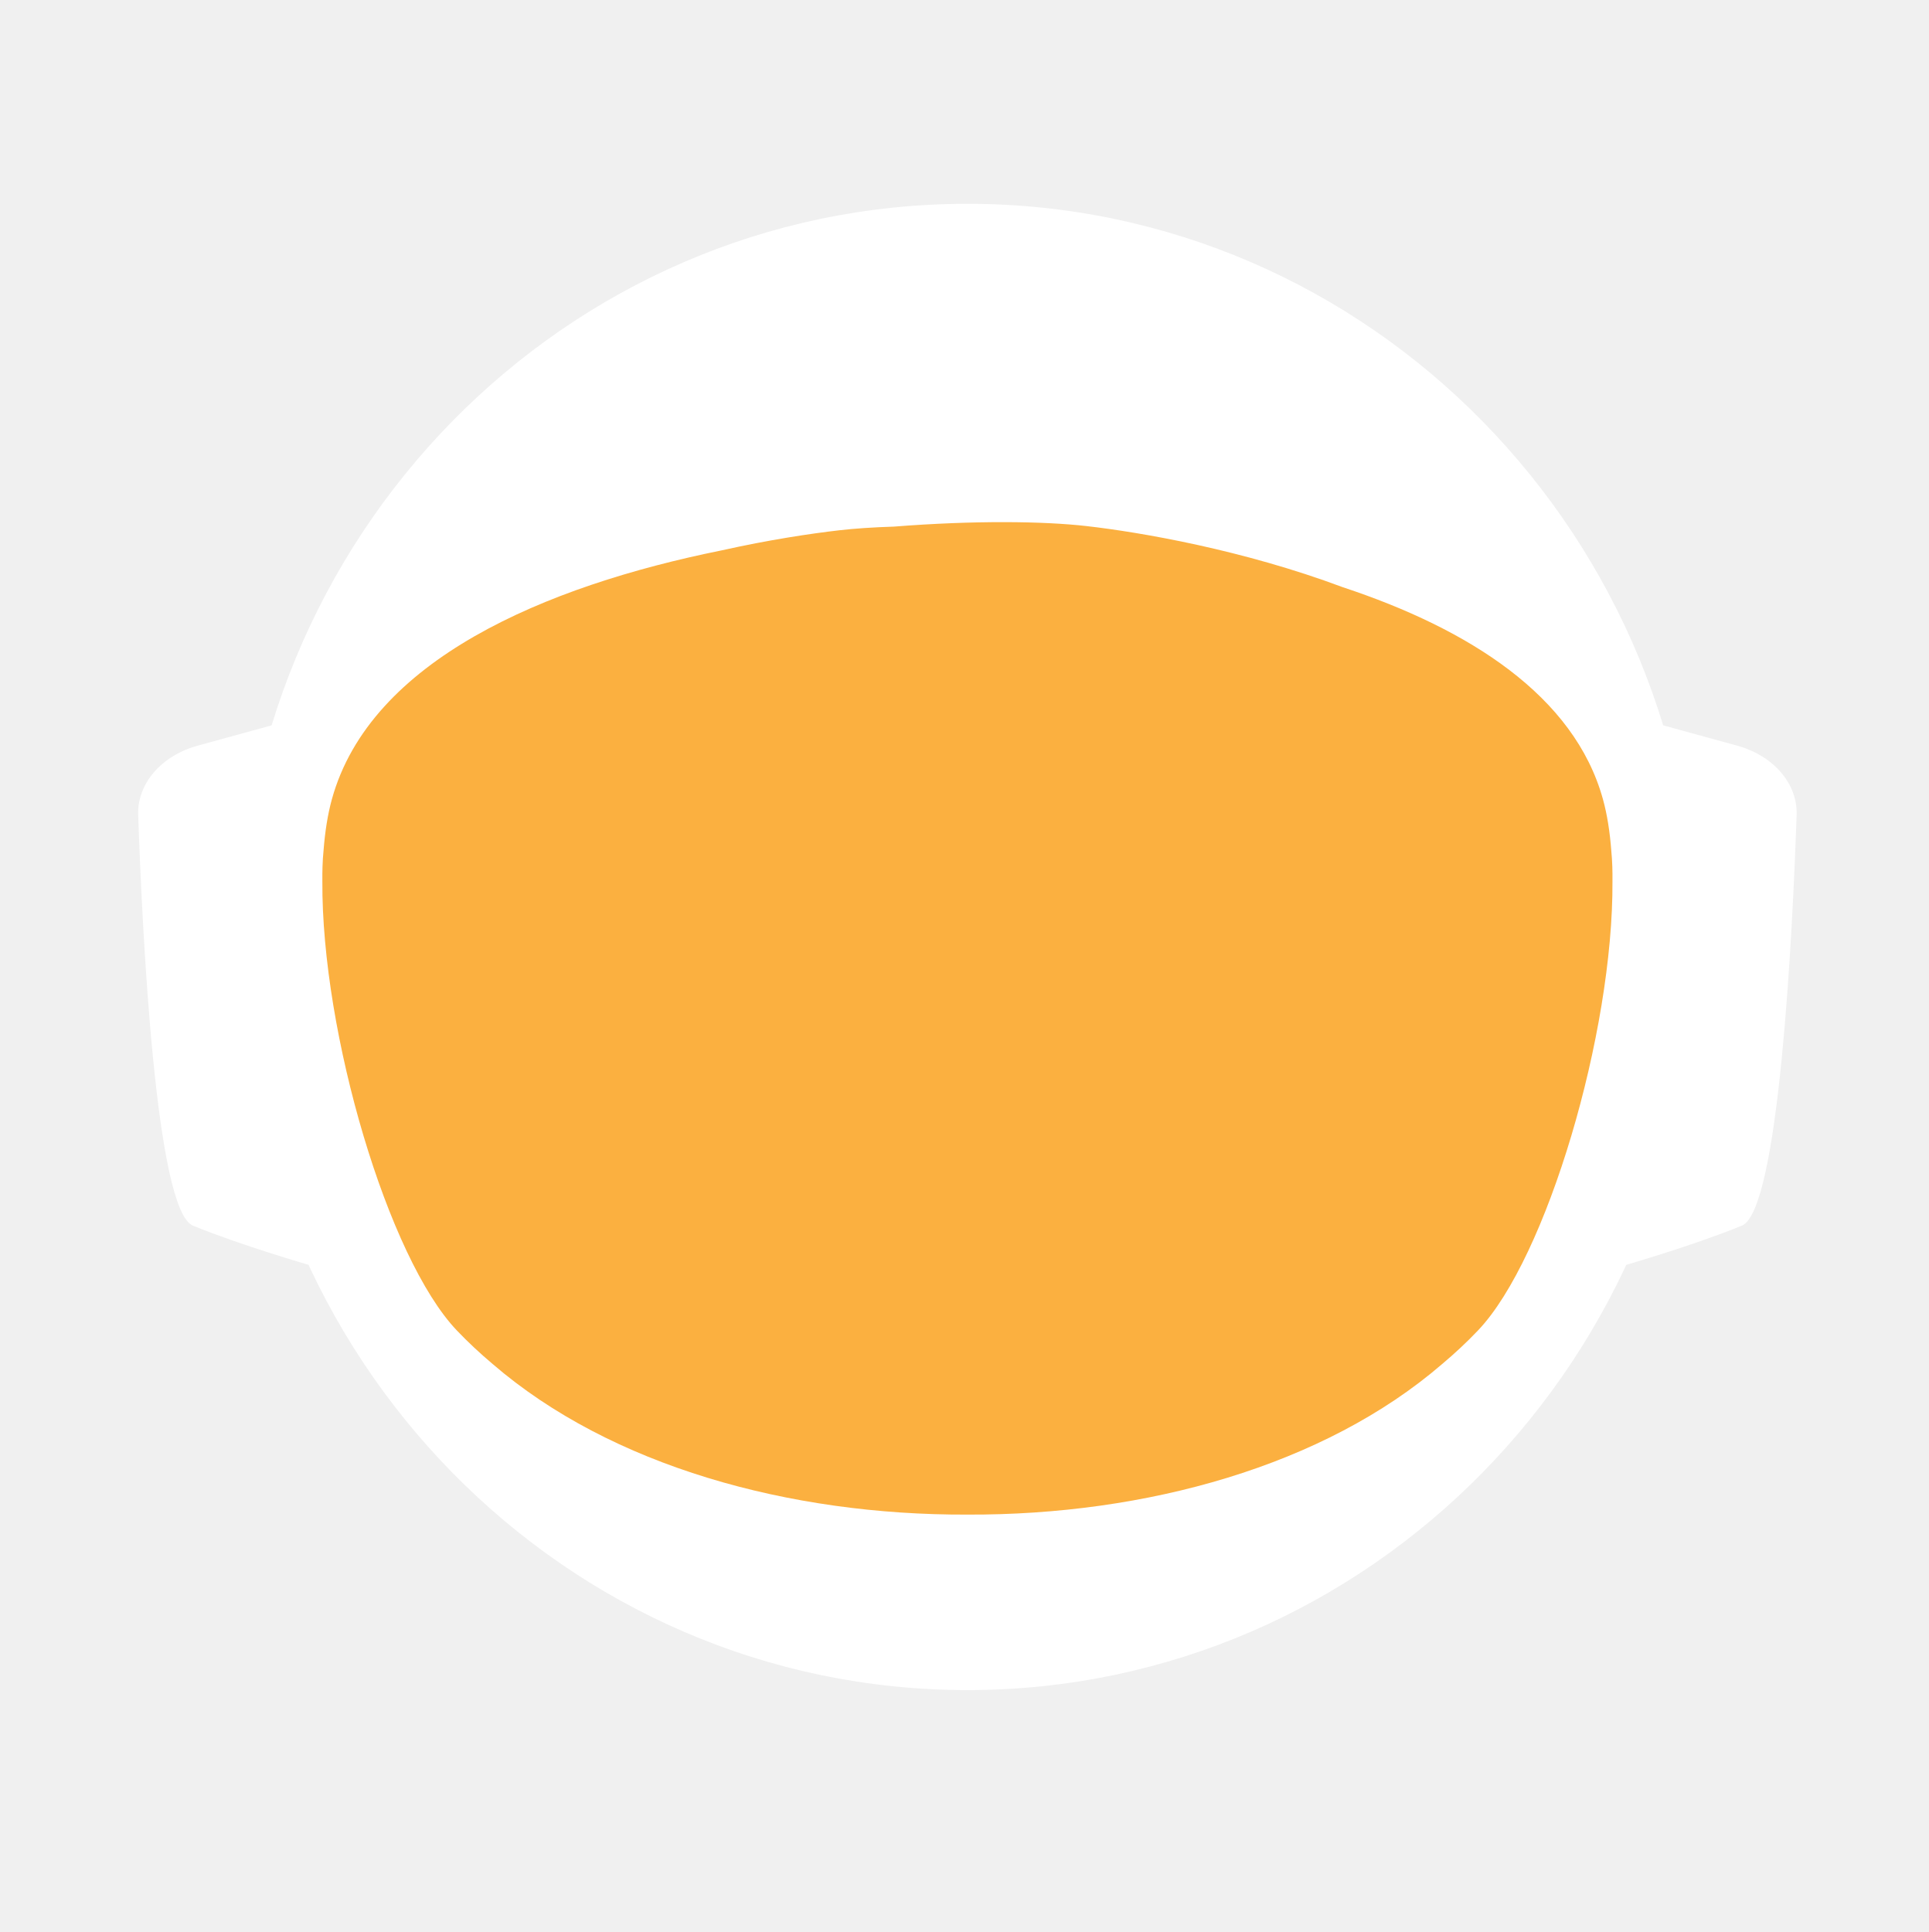
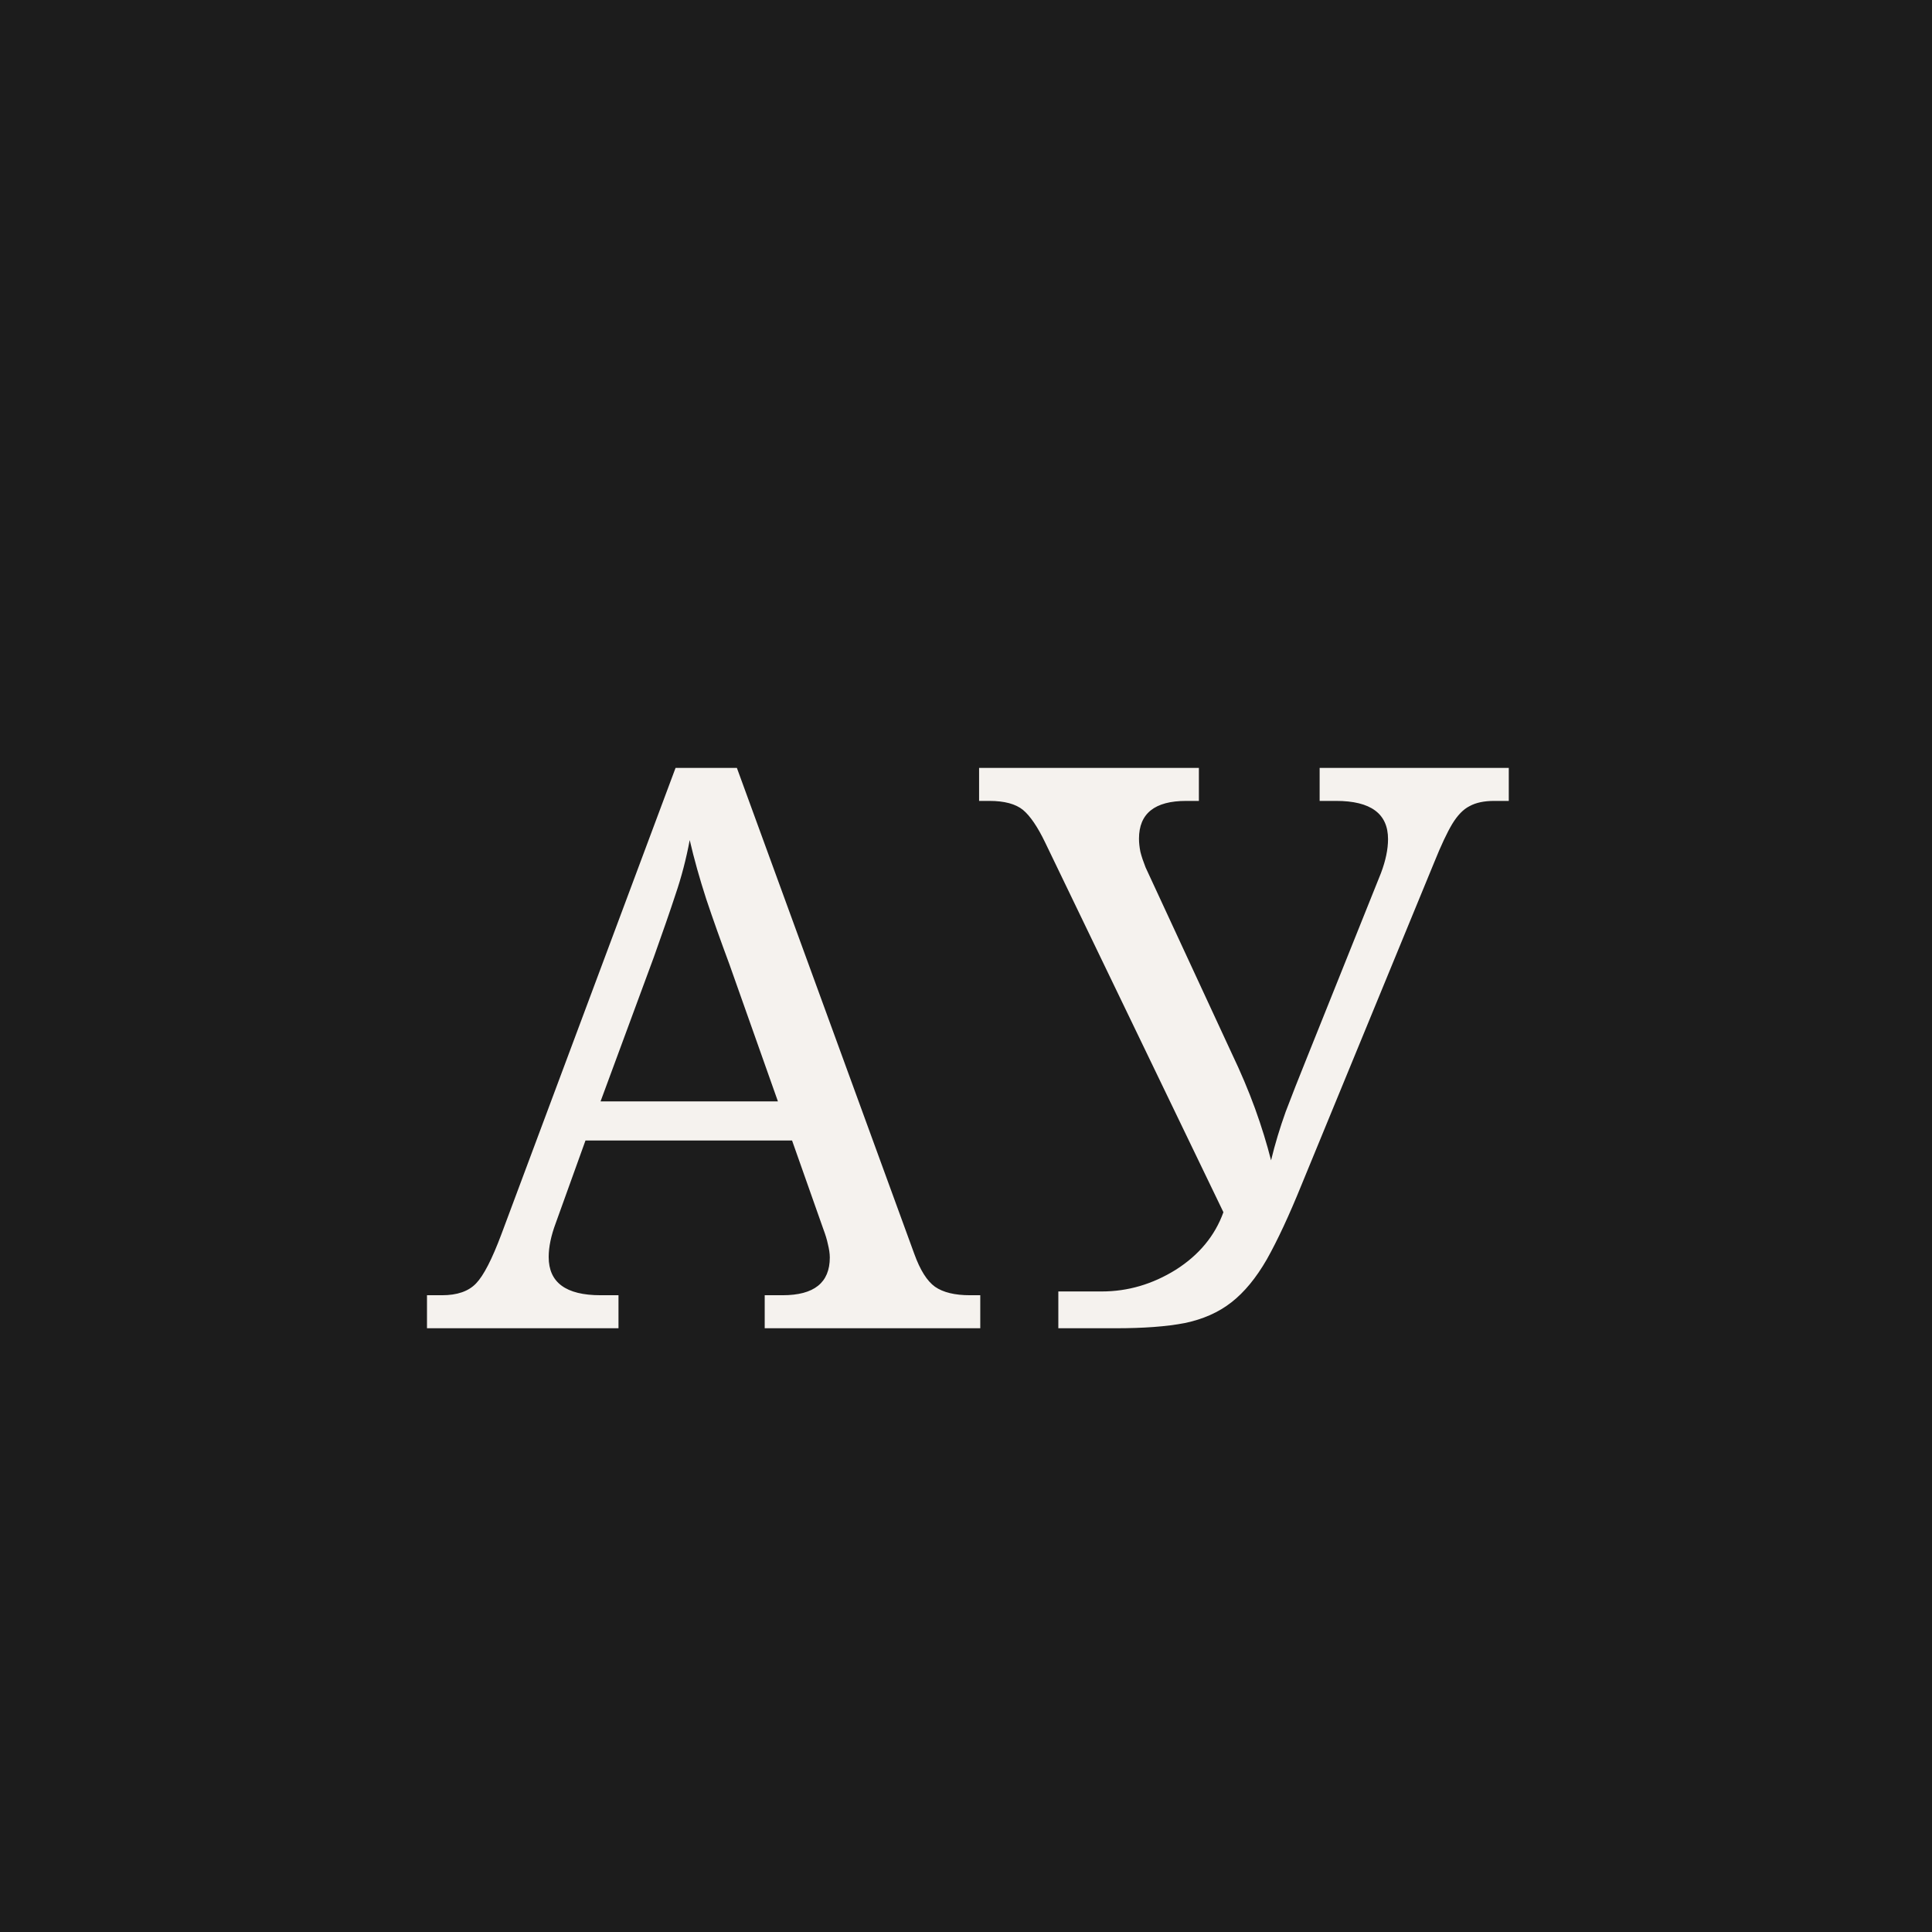
- <svg xmlns="http://www.w3.org/2000/svg" id="_Слой_2" data-name="Слой 2" viewBox="0 0 960.01 961.55">
-   <defs>
-     <style>
-             .cls-1, .cls-2 {
-             fill: #fff;
-             stroke-width: 0px;
-             }
- 
-             .cls-2 {
-             stroke-linecap: round;
-             stroke-width: 0px;
-             
-             }
- 
-             .cls-2, .cls-3 {
-             stroke: #fff;
-             stroke-width: 10px;
-             stroke-miterlimit: 10;
-             }
- 
-             .cls-4 {
-             fill: transparent;
-             stroke: #fff;
-             stroke-width: 0px;
-             }
- 
-             .cls-3 {
-             fill: #FBB040;
- 
-             stroke-width: 0px;
-             }
-         </style>
-     <linearGradient id="animated_gradient" x1="0%" y1="0%" x2="100%" y2="100%" gradientUnits="userSpaceOnUse">
-       <stop offset="100%" stop-color="#427fc1">
-         <animate attributeName="stop-color" values="#427fc1;#00bcd4;#8bc34a;#ffc107;#3f51b5;#9e9e9e;#427fc1" dur="10s" repeatCount="indefinite" />
-       </stop>
-     </linearGradient>
-   </defs>
-   <g id="_Слой_6" data-name="Слой 6">
-     <g>
-       <path class="cls-4" d="M960.01,480c0,9.16-.26,18.26-.77,27.29-.01.12-.02.25-.02.38-.04.67-.08,1.35-.13,2.03-.05.94-.11,1.88-.18,2.82-.05.88-.12,1.76-.18,2.64-.19,2.82-.42,5.62-.68,8.42-.29,3.3-.62,6.59-.99,9.87-.11,1.07-.23,2.14-.37,3.2-.34,2.96-.71,5.92-1.12,8.86-.39,2.88-.8,5.75-1.26,8.61-.12.78-.24,1.56-.37,2.34-.21,1.35-.44,2.69-.66,4.04-.45,2.69-.92,5.37-1.43,8.04-.44,2.38-.9,4.75-1.39,7.11-.01.08-.03.15-.04.23-.16.8-.33,1.6-.49,2.4-.17.8-.34,1.6-.51,2.39-.01.05-.02.1-.03.15-.63,2.94-1.27,5.87-1.96,8.79-.73,3.15-1.51,6.28-2.31,9.4-.28,1.12-.57,2.23-.86,3.34-.19.75-.39,1.51-.6,2.26-.2.75-.41,1.49-.61,2.24-.18.65-.36,1.31-.54,1.97-.18.65-.36,1.3-.55,1.96-.02.09-.05.18-.07.26-.44,1.58-.9,3.15-1.37,4.72,0,.01,0,.02,0,.03l-.66,2.22c-.22.74-.44,1.48-.67,2.22-.5,1.66-1.01,3.31-1.54,4.96-.24.75-.48,1.49-.72,2.24-.18.55-.35,1.09-.53,1.64-.48,1.46-.96,2.93-1.45,4.39-.49,1.46-.99,2.92-1.5,4.38-.51,1.45-1.02,2.91-1.54,4.35-.52,1.45-1.05,2.89-1.58,4.33-.53,1.45-1.07,2.88-1.61,4.31h-.01c-1.09,2.88-2.21,5.74-3.36,8.58-.58,1.42-1.16,2.83-1.74,4.24-.12.3-.25.58-.37.88-.36.87-.73,1.73-1.09,2.6-.11.25-.21.51-.32.76-.35.83-.71,1.65-1.07,2.47-.25.59-.5,1.17-.75,1.76-.61,1.4-1.23,2.79-1.86,4.18-.26.58-.53,1.17-.79,1.76-.49,1.11-1,2.22-1.52,3.32-.5,1.08-1.01,2.16-1.52,3.24-.05.1-.1.2-.14.3-1.27,2.7-2.57,5.38-3.89,8.04-.04.07-.07.14-.1.21-.12.24-.24.48-.36.72-.93,1.87-1.87,3.73-2.83,5.58-.26.51-.52,1.01-.78,1.52-.07.13-.14.26-.2.39-1.29,2.48-2.61,4.95-3.94,7.4-.05.09-.1.18-.14.27-.23.41-.46.83-.68,1.24-1.13,2.06-2.27,4.1-3.42,6.14-.12.22-.24.44-.37.65-.48.84-.96,1.68-1.45,2.51-.26.45-.52.9-.78,1.35-.38.66-.76,1.31-1.15,1.97-.38.65-.77,1.3-1.16,1.96-.77,1.3-1.55,2.6-2.34,3.89-.39.65-.78,1.3-1.18,1.94-.39.65-.79,1.29-1.2,1.94-.38.62-.77,1.23-1.16,1.85-.37.59-.73,1.19-1.11,1.78-.85,1.35-1.71,2.7-2.58,4.04-.02.03-.04.06-.06.09-.47.73-.94,1.46-1.43,2.18-.33.51-.66,1.02-1,1.53-.82,1.25-1.65,2.49-2.49,3.73-.5.75-1,1.49-1.51,2.22-.36.53-.72,1.06-1.08,1.58-.35.52-.71,1.04-1.08,1.56-1.35,1.97-2.73,3.92-4.12,5.86-7.16,10.01-14.7,19.73-22.61,29.14-2.33,2.8-4.71,5.57-7.12,8.31h0c-5.02,5.73-10.18,11.33-15.47,16.8-4.22,4.38-8.53,8.67-12.91,12.89-1.08,1.04-2.17,2.07-3.26,3.09-.8.76-1.61,1.52-2.42,2.27-2.1,1.97-4.23,3.91-6.37,5.81-1.01.92-2.04,1.83-3.07,2.74-2.05,1.81-4.12,3.6-6.21,5.38-1.04.89-2.09,1.77-3.14,2.65-2.1,1.76-4.21,3.5-6.34,5.23-1.07.86-2.14,1.71-3.21,2.57-39.01,31-82.97,56.06-130.48,73.81-.05.02-.1.04-.15.06-8.64,3.22-17.4,6.21-26.27,8.94-8.04,2.48-16.17,4.75-24.38,6.8-37.5,9.41-76.74,14.4-117.15,14.4s-79.63-4.99-117.12-14.4c-4.75-1.19-9.48-2.45-14.17-3.78-12.3-3.49-24.39-7.45-36.26-11.87-.11-.04-.22-.09-.33-.13-65.29-24.37-123.84-62.55-172.11-110.99-.83-.83-1.66-1.67-2.47-2.51-1.97-1.99-3.9-3.99-5.81-6.01-6.78-7.14-13.34-14.5-19.66-22.05-22.96-27.36-42.91-57.32-59.37-89.36-.1-.17-.19-.34-.27-.52-.69-1.36-1.38-2.72-2.06-4.08-2.3-4.6-4.53-9.25-6.69-13.94-2.15-4.69-4.24-9.42-6.25-14.19-1.31-3.12-2.59-6.26-3.84-9.41-.62-1.56-1.23-3.13-1.84-4.71-.12-.28-.23-.57-.33-.86-.55-1.43-1.09-2.87-1.62-4.31-.6-1.61-1.19-3.23-1.77-4.85-.03-.06-.05-.12-.07-.19-.56-1.58-1.12-3.17-1.67-4.75-.57-1.64-1.13-3.28-1.68-4.92h0c-1.1-3.31-2.16-6.62-3.2-9.95-2.04-6.61-3.95-13.29-5.72-20.02-.01-.04-.03-.09-.03-.13-2.64-10.06-4.96-20.24-6.95-30.55l-.06-.33c-.33-1.73-.66-3.47-.97-5.21-.32-1.75-.62-3.49-.92-5.24-.29-1.75-.58-3.5-.86-5.26-.27-1.75-.54-3.51-.8-5.27-.03-.18-.06-.35-.08-.53-.23-1.59-.45-3.18-.67-4.77-.19-1.42-.37-2.84-.55-4.27-.05-.35-.09-.69-.13-1.04-.66-5.32-1.23-10.67-1.72-16.05-.16-1.79-.31-3.58-.45-5.38-.07-.76-.12-1.52-.17-2.28-.18-2.44-.34-4.89-.49-7.34-.03-.51-.07-1.01-.09-1.51-.09-1.7-.17-3.41-.25-5.12-.24-5.44-.4-10.9-.46-16.39-.02-1.83-.03-3.66-.03-5.49,0-6.21.12-12.4.35-18.55.08-2.02.17-4.03.27-6.04,0-.07,0-.14.01-.21.1-2.01.22-4.02.34-6.02.26-4.08.57-8.14.93-12.19.9-10.09,2.1-20.08,3.61-29.98,3.95-25.85,9.96-51.03,17.85-75.35,1.83-5.61,3.75-11.17,5.76-16.68,1.35-3.68,2.74-7.33,4.17-10.96.71-1.82,1.44-3.63,2.18-5.44,2.95-7.22,6.08-14.35,9.36-21.39,4.11-8.8,8.48-17.46,13.1-25.96,1.88-3.46,3.79-6.89,5.76-10.29.84-1.47,1.7-2.93,2.56-4.39.11-.2.23-.41.35-.61.93-1.56,1.86-3.11,2.79-4.65.06-.11.12-.21.19-.31.83-1.36,1.66-2.71,2.5-4.06.29-.49.59-.97.91-1.45,2.91-4.66,5.91-9.26,8.98-13.81,0,0,.01-.02.02-.03,3.23-4.78,6.55-9.49,9.94-14.15,1.13-1.55,2.28-3.1,3.43-4.64,1.15-1.54,2.31-3.07,3.48-4.6C186.58,73.83,324.67.05,480,.05c128.41,0,245.04,50.41,331.18,132.53,4.17,3.98,8.26,8.02,12.29,12.15,1.34,1.37,2.67,2.75,4,4.14.06.05.1.1.14.14,1.27,1.34,2.54,2.69,3.8,4.05,1.31,1.4,2.61,2.82,3.9,4.24,1.29,1.41,2.57,2.83,3.83,4.26.17.18.33.36.49.55,1.01,1.14,2.02,2.29,3.02,3.44.55.63,1.1,1.28,1.65,1.92,2.04,2.38,4.06,4.77,6.05,7.19.03.02.05.05.08.08.99,1.21,1.99,2.43,2.98,3.66.27.33.55.67.81,1.01,1.15,1.42,2.28,2.85,3.41,4.28.8,1.02,1.6,2.05,2.4,3.08.09.11.17.22.25.33.62.79,1.23,1.59,1.84,2.39.74.98,1.48,1.96,2.22,2.95.65.86,1.29,1.72,1.93,2.59.12.15.23.31.35.47.65.89,1.3,1.78,1.95,2.67,1.6,2.19,3.17,4.4,4.72,6.62.49.7.98,1.4,1.47,2.1.13.19.26.38.39.56.97,1.4,1.93,2.8,2.88,4.21,1.21,1.78,2.4,3.57,3.57,5.37.94,1.42,1.87,2.85,2.79,4.29,1.04,1.62,2.07,3.25,3.09,4.88,2.04,3.27,4.05,6.57,6.01,9.9.98,1.66,1.95,3.33,2.92,5.01.96,1.66,1.91,3.34,2.85,5.02t.01.02c.89,1.6,1.78,3.21,2.66,4.82.15.26.29.53.42.79.73,1.34,1.45,2.68,2.16,4.03.16.28.31.56.45.84.88,1.67,1.75,3.34,2.61,5.02.86,1.67,1.7,3.36,2.54,5.05.25.5.49,1,.74,1.5.62,1.24,1.22,2.48,1.82,3.73.82,1.7,1.63,3.41,2.44,5.13.05.09.09.19.13.28.39.86.79,1.71,1.18,2.57.4.85.79,1.71,1.18,2.58.29.64.57,1.28.85,1.92.5,1.11.99,2.21,1.48,3.32.01.03.03.06.04.09.78,1.78,1.55,3.56,2.31,5.35.76,1.8,1.51,3.61,2.25,5.41.73,1.81,1.46,3.61,2.18,5.43h0c.71,1.82,1.42,3.64,2.11,5.46.63,1.66,1.25,3.32,1.86,4.98.23.62.46,1.24.68,1.86.37,1.01.74,2.02,1.09,3.04.21.58.41,1.15.61,1.73.2.56.39,1.12.59,1.68.16.48.33.95.49,1.43.22.63.43,1.25.64,1.88.53,1.56,1.05,3.13,1.56,4.7.24.72.47,1.43.7,2.15l.06.18c.36,1.13.72,2.27,1.08,3.41.14.43.27.86.4,1.29.2.66.41,1.31.61,1.97.08.28.17.55.25.83.21.69.42,1.38.62,2.07.04.13.08.27.12.4.19.64.38,1.28.57,1.93.17.57.34,1.14.5,1.72l.54,1.89c.25.89.5,1.78.75,2.68.26.91.51,1.82.76,2.74.03.14.07.27.11.4.36,1.31.71,2.63,1.04,3.95.19.67.36,1.34.53,2.02.78,3.03,1.52,6.09,2.24,9.15.15.64.31,1.28.46,1.92.04.17.07.33.11.49.17.73.34,1.46.5,2.19.07.33.15.67.22,1,.58,2.53,1.12,5.08,1.64,7.63.26,1.26.52,2.52.76,3.79.16.82.32,1.65.48,2.47.02.07.03.15.04.22.13.65.25,1.31.38,1.97.11.62.23,1.24.34,1.86.22,1.14.42,2.29.62,3.43.18.99.35,1.97.51,2.96.18,1.07.36,2.13.52,3.2.15.83.28,1.67.4,2.5.08.48.16.97.23,1.46.02.13.04.25.05.37.15.97.3,1.95.44,2.93.15.98.29,1.96.42,2.94.13.94.25,1.89.38,2.83.24,1.8.48,3.61.7,5.42.15,1.25.31,2.5.45,3.76.08.7.16,1.41.24,2.11.03.33.07.66.1,1,.15,1.27.28,2.54.4,3.81.05.53.1,1.06.15,1.59.09.9.18,1.81.26,2.72.02.19.03.39.05.59.16,1.72.3,3.45.43,5.17.02.22.04.44.05.66,0,.11.02.21.02.31.11,1.48.22,2.96.32,4.45,0,.13.02.27.03.4.01.22.03.45.04.67.1,1.55.2,3.1.28,4.65,0,.1.01.2.02.3.05.81.08,1.63.12,2.44.04.77.08,1.53.12,2.3.13,2.76.22,5.52.3,8.29.02.53.04,1.07.04,1.61.02.94.04,1.87.06,2.81.02.93.04,1.87.05,2.81v.25c0,1.03.03,2.05.03,3.08.02,1.03.02,2.06.02,3.09Z" />
-       <g>
-         <path id="_ухо" data-name="ухо" class="cls-4" d="M194.68,355.85l-39.26,10.79c-15.37,4.22-25.55,16.06-25.09,29.21,1.71,49.79,7.38,166.77,23.08,173.21,19.97,8.19,48.94,16.58,48.94,16.58l-7.66-229.78Z" />
-         <path id="_ухо-2" data-name="ухо" class="cls-4" d="M765.33,355.85l39.26,10.79c15.37,4.22,25.55,16.06,25.09,29.21-1.71,49.79-7.38,166.77-23.08,173.21-19.97,8.19-48.94,16.58-48.94,16.58l7.66-229.78Z" />
-       </g>
-       <path class="cls-4" d="M838.95,789.8c-2.27,2.8-4.59,5.57-6.94,8.31h0c-3.49,4.08-7.04,8.09-10.67,12.04-1.93,2.12-3.89,4.23-5.87,6.31-46.79,49.23-103.8,88.2-167.52,113.3l-.15.06c-.73.29-1.47.57-2.2.86-.06.02-.13.04-.2.07-14.7,5.69-29.76,10.64-45.13,14.81-38.38,10.44-78.69,15.99-120.27,15.99s-81.9-5.55-120.28-15.99c-15.32-4.16-30.32-9.1-44.97-14.76-.13-.05-.24-.1-.36-.14-.65-.24-1.3-.49-1.94-.75-.01-.01-.03-.01-.04-.01-.1-.04-.19-.08-.29-.12-61.77-24.33-117.26-61.69-163.22-108.81-.19-.19-.39-.39-.58-.59-2.32-2.38-4.6-4.79-6.87-7.22-.4-.43-.81-.87-1.21-1.3-6.61-7.14-13.01-14.5-19.18-22.05,0-.3.01-.61.03-.92,2.72-51.31,98.65-95.57,148.26-115.08h.01c17.38-6.85,29.08-10.65,29.08-10.65h363.13s11.7,3.8,29.08,10.65h.01c49.61,19.51,145.54,63.77,148.26,115.08.02.31.03.61.03.91Z" />
-       <ellipse id="_голова" data-name="голова" class="cls-4" cx="480.01" cy="451.53" rx="303.07" ry="309.17" />
-       <ellipse id="_контур_голова" data-name="контур голова" class="cls-4" cx="480.01" cy="451.53" rx="303.07" ry="309.17" />
-       <path class="cls-4" d="M960,478.46v1.54c0,1.73-.01,3.45-.03,5.18-.02,2.42-.07,4.84-.14,7.25-.01.94-.04,1.87-.07,2.81-.01.44-.03.88-.05,1.32-.03,1.23-.08,2.45-.14,3.67-.01.4-.02.8-.05,1.19-.05,1.28-.11,2.55-.18,3.83-.03.68-.07,1.36-.1,2.04-.01.12-.02.25-.02.38-.04.67-.08,1.35-.13,2.03-.05.94-.11,1.88-.18,2.82-.05.88-.12,1.76-.18,2.64-.03.47-.07.94-.11,1.41-.09,1.24-.19,2.48-.29,3.72-.05.63-.1,1.26-.16,1.89-.04.47-.08.94-.12,1.4-.04.47-.09.94-.14,1.4-.05.6-.1,1.2-.17,1.8-.11,1.18-.22,2.35-.35,3.52-.05.5-.1.99-.16,1.49-.06.55-.11,1.11-.17,1.66-.07.56-.13,1.11-.2,1.66-.05.51-.11,1.02-.17,1.54-.12,1.05-.25,2.09-.39,3.14-.11.95-.23,1.91-.35,2.86-.12.95-.25,1.91-.38,2.86s-.26,1.9-.4,2.85c-.14.95-.28,1.9-.42,2.85-.14.97-.29,1.94-.44,2.91-.12.78-.24,1.56-.37,2.34-.21,1.35-.44,2.69-.66,4.04-.45,2.68-.93,5.36-1.43,8.04-.25,1.33-.51,2.67-.77,4-.21,1.12-.44,2.23-.66,3.34-.16.8-.33,1.6-.49,2.4-.17.8-.34,1.6-.51,2.39-.29,1.38-.59,2.77-.9,4.15-.23,1.03-.47,2.07-.71,3.1-.12.56-.25,1.13-.38,1.69-.14.56-.27,1.13-.41,1.69-.29,1.23-.58,2.47-.89,3.69,0,.02-.01.05-.02.07-.05.24-.11.48-.17.71-.26,1.07-.53,2.14-.81,3.21-.03.12-.06.25-.1.37-.24,1.01-.5,2-.77,3-.19.75-.39,1.51-.6,2.26-.2.75-.41,1.49-.61,2.24-.18.65-.36,1.31-.54,1.97-.18.65-.36,1.3-.55,1.96-.15.57-.32,1.15-.49,1.72-.31,1.1-.63,2.2-.96,3.3l-.66,2.22c-.22.74-.44,1.48-.67,2.22-.38,1.27-.77,2.54-1.18,3.8-.52,1.68-1.06,3.36-1.61,5.04-.48,1.46-.96,2.93-1.45,4.39-.49,1.46-.99,2.91-1.5,4.37h0c-.51,1.46-1.02,2.92-1.54,4.36-.52,1.45-1.05,2.89-1.58,4.33-.53,1.45-1.07,2.88-1.61,4.31h-.01c-1.1,2.88-2.22,5.73-3.36,8.57h0c-.58,1.43-1.16,2.84-1.74,4.25-.59,1.42-1.18,2.83-1.78,4.23-.6,1.41-1.21,2.82-1.82,4.22h0c-.61,1.41-1.23,2.8-1.86,4.19-.26.58-.53,1.17-.79,1.76-.27.59-.54,1.18-.81,1.76-.23.52-.47,1.04-.71,1.56-.5,1.08-1.01,2.16-1.52,3.24-.19.41-.39.82-.59,1.23-.49,1.04-.99,2.07-1.49,3.1-.53,1.11-1.07,2.21-1.61,3.31-.11.24-.22.47-.35.7-.03.07-.06.14-.1.21-.62,1.26-1.25,2.51-1.89,3.76-.69,1.36-1.38,2.71-2.08,4.06-1.41,2.7-2.84,5.39-4.29,8.06-.73,1.33-1.46,2.66-2.2,3.99-1.47,2.65-2.98,5.29-4.5,7.91-.38.66-.76,1.31-1.15,1.97-.38.65-.77,1.3-1.16,1.96-.77,1.3-1.55,2.6-2.34,3.89-.39.65-.78,1.3-1.18,1.94-.39.65-.79,1.29-1.2,1.94-.6.97-1.21,1.94-1.82,2.9-.15.25-.29.49-.45.73-.15.25-.31.49-.47.73-.33.51-.65,1.02-.98,1.53-.32.52-.65,1.02-.98,1.53-.05.08-.1.17-.15.25-.02.03-.04.06-.06.09-.07.11-.15.22-.23.33-.4.62-.8,1.23-1.2,1.85-.33.51-.66,1.02-1,1.53-.82,1.25-1.65,2.49-2.49,3.73-.5.75-1,1.49-1.51,2.22-.36.53-.72,1.06-1.08,1.58-.35.52-.71,1.04-1.08,1.56-.67.99-1.36,1.97-2.05,2.95-.69.98-1.38,1.96-2.08,2.94-7.15,10.01-14.69,19.73-22.61,29.14-2.33,2.8-4.7,5.57-7.11,8.31h0c-5.02,5.72-10.17,11.32-15.45,16.79-1.98,2.05-3.97,4.07-5.98,6.08-2.29,2.29-4.61,4.56-6.95,6.79-1.08,1.04-2.17,2.07-3.26,3.09-.8.76-1.61,1.52-2.42,2.27-2.1,1.97-4.23,3.91-6.37,5.81-1.01.92-2.04,1.83-3.07,2.74-2.05,1.82-4.12,3.62-6.21,5.38-1.04.89-2.09,1.77-3.14,2.65-2.1,1.78-4.21,3.52-6.34,5.23-1.07.86-2.14,1.71-3.21,2.57-2.44,1.94-4.9,3.86-7.37,5.74-37.8,28.9-80.01,52.28-125.46,68.99-.06.02-.13.04-.2.07-7.86,2.88-15.82,5.57-23.87,8.05-7.99,2.46-16.07,4.72-24.23,6.76-37.54,9.43-76.83,14.44-117.3,14.44s-79.74-5.01-117.28-14.44c-4.7-1.17-9.37-2.42-14.01-3.74-11.63-3.3-23.07-7.02-34.32-11.16-63.91-23.48-121.44-60.18-169.28-106.79-1.72-1.67-3.42-3.35-5.11-5.05-.83-.84-1.66-1.68-2.48-2.52-1.96-1.98-3.88-3.99-5.8-6-6.77-7.14-13.33-14.5-19.66-22.05-4.28-5.1-8.45-10.3-12.51-15.59-1.36-1.76-2.7-3.53-4.03-5.31-.08-.1-.15-.2-.22-.3-.1-.14-.21-.28-.31-.42-.62-.83-1.25-1.65-1.86-2.48-.4-.55-.8-1.1-1.2-1.65-.14-.2-.29-.4-.43-.6-.04-.06-.09-.12-.13-.17-.12-.16-.24-.33-.35-.49-2.49-3.43-4.93-6.89-7.32-10.38,0,0,0-.01,0-.01-1.66-2.43-3.31-4.87-4.92-7.33-.43-.63-.84-1.26-1.23-1.89-5.28-8.07-10.3-16.3-15.07-24.69-.05-.09-.1-.19-.15-.28-.79-1.4-1.58-2.79-2.36-4.2-.11-.19-.21-.39-.31-.58-.16-.29-.32-.57-.47-.85-.12-.22-.24-.44-.36-.66-.23-.41-.45-.81-.67-1.21-.22-.4-.44-.8-.66-1.21-.47-.87-.93-1.74-1.4-2.62-.13-.25-.27-.51-.41-.76-.2-.38-.4-.76-.61-1.15-.78-1.47-1.55-2.95-2.31-4.43-.02-.04-.05-.08-.06-.13-.1-.17-.19-.34-.27-.52-.69-1.36-1.38-2.72-2.06-4.08-1.15-2.3-2.28-4.61-3.4-6.94-1.12-2.32-2.22-4.66-3.29-7-.54-1.17-1.08-2.34-1.6-3.52-.43-.96-.85-1.91-1.28-2.86-.39-.87-.77-1.74-1.15-2.62-.11-.24-.21-.47-.31-.71-.64-1.49-1.28-2.98-1.91-4.48-1.32-3.12-2.6-6.26-3.84-9.41-.08-.19-.15-.38-.23-.58-.54-1.37-1.08-2.75-1.61-4.13-.12-.28-.23-.57-.33-.86-.55-1.43-1.09-2.87-1.62-4.31-.6-1.61-1.19-3.23-1.77-4.85-.03-.06-.05-.12-.07-.19-.56-1.58-1.12-3.17-1.67-4.75-.57-1.64-1.13-3.28-1.68-4.92h0c-.55-1.66-1.09-3.31-1.63-4.97-.53-1.66-1.05-3.32-1.57-4.98-.51-1.66-1.02-3.33-1.52-5-.5-1.68-.99-3.35-1.47-5.03-.47-1.65-.92-3.3-1.38-4.95,0-.01-.01-.02-.01-.03-.02-.05-.03-.1-.05-.16-.44-1.61-.87-3.23-1.29-4.85-.01-.04-.03-.09-.03-.13-.01-.02-.02-.03-.02-.05-.66-2.5-1.3-5-1.9-7.52-.21-.83-.41-1.66-.61-2.49-.02-.07-.04-.14-.06-.22-.38-1.63-.76-3.26-1.13-4.9-.02-.05-.03-.11-.04-.16-.28-1.22-.55-2.45-.81-3.67-.12-.5-.22-.99-.33-1.49-.09-.42-.18-.84-.27-1.26-.05-.24-.1-.49-.15-.73-.05-.23-.1-.46-.14-.69-.1-.48-.21-.96-.3-1.44-.08-.36-.16-.71-.23-1.06l-.18-.9c-.27-1.32-.53-2.64-.78-3.97l-.06-.33c-.29-1.45-.56-2.9-.82-4.35-.05-.29-.11-.57-.15-.86-.1-.52-.2-1.05-.29-1.57-.06-.35-.13-.7-.18-1.05-.08-.42-.15-.83-.22-1.24-.08-.46-.16-.92-.23-1.38-.13-.75-.26-1.51-.38-2.26-.05-.25-.09-.5-.12-.75l-.36-2.25c-.07-.42-.14-.83-.2-1.25-.14-.91-.28-1.83-.42-2.74-.06-.42-.13-.85-.18-1.28-.03-.18-.06-.35-.08-.53-.23-1.59-.45-3.18-.67-4.77-.19-1.42-.37-2.84-.55-4.27-.05-.35-.09-.69-.13-1.04-.16-1.33-.32-2.66-.48-4-.07-.5-.13-1-.18-1.5-.19-1.73-.38-3.45-.55-5.18-.04-.42-.09-.84-.12-1.26-.02-.11-.03-.22-.03-.34-.11-1.02-.21-2.04-.3-3.06-.02-.24-.04-.47-.06-.71-.09-.96-.18-1.94-.25-2.91-.05-.5-.09-.99-.13-1.49-.03-.33-.05-.65-.07-.98-.07-.76-.12-1.52-.17-2.28-.09-1.22-.18-2.44-.26-3.67-.01-.16-.02-.32-.03-.48h0c-.07-1.07-.14-2.13-.2-3.19-.03-.51-.07-1.01-.09-1.51-.03-.5-.06-1-.08-1.51-.07-1.2-.13-2.4-.17-3.61-.01-.21-.02-.43-.03-.64-.07-1.39-.12-2.78-.17-4.17-.02-.38-.03-.77-.04-1.16-.02-.72-.05-1.44-.06-2.17,0-.17,0-.34,0-.51,0-.05,0-.11-.01-.16-.03-.94-.05-1.87-.07-2.81,0-.22-.01-.44-.01-.66-.01-.33-.01-.66-.02-.99-.03-1.04-.04-2.08-.04-3.12-.01-.17-.01-.34-.01-.51-.02-1.66-.03-3.32-.03-4.98,0-1.55.01-3.1.03-4.65,0-.51,0-1.01.01-1.52v-.25c.03-1.88.06-3.75.11-5.62.01-.6.03-1.2.05-1.79.03-1.26.07-2.51.12-3.76.01-.32.02-.64.04-.96.02-.61.04-1.22.07-1.83.04-1.04.09-2.08.14-3.11.02-.37.03-.73.06-1.1,0-.07,0-.14.01-.21.02-.63.05-1.26.09-1.88.02-.38.04-.76.07-1.13.02-.41.04-.82.07-1.23.03-.6.07-1.19.11-1.78.03-.5.06-.99.09-1.48.08-1.17.16-2.33.25-3.49.04-.56.08-1.11.12-1.67.11-1.36.22-2.73.34-4.09.04-.49.08-.98.13-1.46.02-.29.04-.58.07-.87.08-.91.17-1.82.26-2.72.01-.06.01-.13.02-.19.1-1,.2-1.99.3-2.99.02-.2.04-.39.06-.59.02-.18.04-.35.06-.53.11-1.14.23-2.27.37-3.42.02-.26.05-.53.08-.79.11-.92.22-1.83.33-2.74.02-.16.04-.32.06-.47.26-2.17.54-4.34.83-6.5.05-.37.1-.74.15-1.12.06-.39.1-.79.16-1.18.1-.72.2-1.43.31-2.15.18-1.24.36-2.48.55-3.72.01-.12.03-.24.05-.37.14-.95.3-1.9.45-2.84.11-.71.23-1.42.34-2.12.04-.24.08-.48.12-.72.13-.77.26-1.55.4-2.33.04-.25.09-.49.13-.74.05-.32.11-.63.16-.95.11-.63.22-1.27.33-1.9.34-1.93.7-3.86,1.07-5.78.01-.07.02-.15.04-.22.32-1.65.64-3.3.98-4.94.08-.44.17-.88.26-1.32.37-1.79.75-3.57,1.14-5.35.39-1.83.8-3.65,1.22-5.47.04-.16.07-.32.11-.49.21-.91.42-1.81.65-2.71.22-.98.46-1.96.7-2.94.14-.59.29-1.18.44-1.76.29-1.22.6-2.44.91-3.66.03-.11.06-.23.09-.34.98-3.84,2.02-7.65,3.1-11.45.26-.93.53-1.85.8-2.77.04-.14.08-.28.12-.41.23-.79.46-1.58.69-2.36.04-.13.08-.27.12-.4.16-.55.33-1.1.5-1.65.05-.15.1-.31.14-.47.28-.91.56-1.83.84-2.75.11-.36.22-.73.34-1.09.53-1.69,1.06-3.37,1.61-5.05.6-1.87,1.22-3.73,1.85-5.59.28-.82.56-1.64.85-2.45.06-.21.13-.41.2-.61.22-.65.45-1.29.67-1.93.09-.28.19-.55.29-.83.62-1.76,1.26-3.52,1.9-5.27.67-1.84,1.35-3.67,2.05-5.5h0c.69-1.83,1.4-3.65,2.12-5.46.71-1.82,1.44-3.63,2.18-5.44.73-1.8,1.48-3.6,2.24-5.4h0c.76-1.8,1.53-3.58,2.31-5.36.78-1.78,1.57-3.56,2.37-5.33.8-1.77,1.61-3.54,2.44-5.3.51-1.1,1.03-2.2,1.55-3.29.53-1.1,1.05-2.19,1.58-3.28.53-1.09,1.06-2.18,1.6-3.27.1-.22.21-.43.32-.65.43-.87.86-1.73,1.31-2.6,1.07-2.16,2.18-4.31,3.31-6.44,0-.02,0-.03.01-.04.17-.33.35-.66.52-.99.12-.23.24-.46.37-.69.83-1.58,1.68-3.15,2.53-4.71,1.88-3.46,3.79-6.89,5.76-10.29.84-1.47,1.7-2.93,2.56-4.39.11-.2.23-.41.35-.61.93-1.56,1.86-3.11,2.79-4.65.06-.11.12-.21.19-.31.83-1.36,1.66-2.71,2.5-4.06.29-.49.59-.97.91-1.45,2.17-3.49,4.41-6.96,6.69-10.39.76-1.14,1.52-2.28,2.29-3.42,0,0,.01-.02.02-.03.81-1.2,1.62-2.4,2.45-3.59.26-.38.52-.77.79-1.15.54-.77,1.08-1.54,1.62-2.31.03-.04.06-.09.1-.14,1.64-2.33,3.29-4.66,4.98-6.96,1.13-1.55,2.28-3.1,3.43-4.64,1.15-1.54,2.31-3.07,3.48-4.6,9.59-12.52,19.79-24.55,30.55-36.05,2.3-2.46,4.63-4.9,6.99-7.31h0C223.55,55.49,345.29,0,480,0c122.4,0,234.09,45.81,318.87,121.24,4.17,3.71,8.27,7.49,12.31,11.34,2.09,1.98,4.15,3.98,6.2,6.02,1.02,1,2.04,2.02,3.06,3.05,1.01,1.02,2.02,2.05,3.03,3.08,1.34,1.37,2.67,2.75,4,4.14.06.05.1.1.14.14,1.27,1.34,2.54,2.69,3.8,4.05,1.31,1.4,2.61,2.82,3.9,4.24,1.29,1.41,2.57,2.83,3.83,4.26.17.18.33.36.49.55,1.01,1.14,2.02,2.29,3.02,3.44.55.63,1.1,1.28,1.65,1.92,2.05,2.37,4.06,4.77,6.05,7.19.03.02.05.05.08.08.99,1.21,1.99,2.43,2.98,3.66.27.33.55.67.81,1.01,1.15,1.42,2.28,2.85,3.41,4.28.8,1.02,1.6,2.05,2.4,3.08.09.11.17.22.25.33.62.79,1.23,1.59,1.84,2.39.74.98,1.48,1.96,2.22,2.95.65.86,1.29,1.72,1.93,2.59.12.15.23.31.35.47.65.89,1.3,1.78,1.95,2.67,1.6,2.19,3.17,4.4,4.72,6.62.49.7.98,1.4,1.47,2.1,1.1,1.58,2.19,3.17,3.27,4.77,1.21,1.78,2.4,3.57,3.57,5.37.94,1.42,1.87,2.85,2.79,4.29,1.04,1.62,2.07,3.25,3.09,4.88,2.04,3.27,4.05,6.57,6.01,9.9.98,1.66,1.95,3.33,2.92,5.01.96,1.66,1.91,3.34,2.85,5.02t.01.02c.89,1.6,1.78,3.21,2.66,4.82.15.26.29.53.42.79.73,1.34,1.45,2.68,2.16,4.03.16.28.31.56.45.84.88,1.67,1.75,3.34,2.61,5.02.86,1.67,1.7,3.36,2.54,5.05.25.5.49,1,.74,1.5.62,1.24,1.22,2.48,1.82,3.73.82,1.7,1.63,3.41,2.44,5.13.05.09.09.19.13.28.39.86.79,1.71,1.18,2.57.4.85.79,1.71,1.18,2.58.8,1.77,1.59,3.55,2.37,5.33.78,1.78,1.55,3.56,2.31,5.35h0c.76,1.81,1.51,3.61,2.25,5.41.73,1.81,1.46,3.61,2.18,5.43h0c.71,1.82,1.42,3.64,2.11,5.46.63,1.66,1.25,3.32,1.86,4.98.23.62.46,1.24.68,1.86.16.44.31.87.46,1.31.11.29.21.58.32.86.11.29.21.58.31.87.21.58.41,1.15.61,1.73.2.56.39,1.12.59,1.68.16.48.33.95.49,1.43.22.63.43,1.25.64,1.88.53,1.56,1.05,3.13,1.56,4.7.24.72.47,1.43.7,2.15l.06.18c.36,1.13.72,2.27,1.08,3.41.14.43.27.86.4,1.29.2.66.41,1.31.61,1.97.08.28.17.55.25.83.21.69.42,1.38.62,2.07.04.13.08.27.12.4.19.64.38,1.28.57,1.93.17.57.34,1.14.5,1.72l.54,1.89c.25.89.5,1.78.75,2.68.26.91.51,1.82.76,2.74.03.14.07.27.11.4.36,1.31.71,2.63,1.04,3.95.15.56.3,1.12.44,1.68.03.11.06.23.09.34.46,1.8.91,3.61,1.35,5.42.46,1.88.91,3.76,1.35,5.65.04.17.07.33.11.49.17.73.34,1.46.5,2.19.07.33.15.67.22,1,.17.76.34,1.52.5,2.28.39,1.78.77,3.56,1.14,5.35.09.44.18.88.26,1.32.17.82.34,1.64.5,2.47.16.82.32,1.65.48,2.47.02.07.03.15.04.22.13.65.25,1.31.38,1.97.11.62.23,1.24.34,1.86.12.65.24,1.3.35,1.95.09.49.18.99.27,1.48.18.99.35,1.97.51,2.96.08.49.16.99.24,1.48.1.57.19,1.14.28,1.72.15.83.28,1.67.4,2.5.08.48.16.97.23,1.46.02.13.04.25.05.37.15.97.3,1.95.44,2.93.15.98.29,1.96.42,2.94.15,1.1.3,2.19.44,3.29.19,1.4.37,2.8.54,4.21.2,1.5.38,3,.55,4.51.08.7.16,1.41.24,2.11.03.33.07.66.1,1,.08.74.16,1.48.23,2.22.06.53.11,1.06.17,1.59.05.53.1,1.06.15,1.59.09.9.18,1.81.26,2.72.07.77.14,1.55.2,2.33.1,1.14.19,2.29.29,3.43.01.22.03.44.05.66.04.56.08,1.11.12,1.67.07.92.14,1.83.2,2.76.02.24.03.49.05.73.02.34.04.68.06,1.03.05.74.1,1.48.14,2.23.05.78.1,1.57.14,2.36.06,1.06.11,2.13.16,3.19.03.51.06,1.03.08,1.55s.04,1.04.06,1.56c.04.93.08,1.86.11,2.79.05,1.25.09,2.5.12,3.76.02.59.04,1.19.05,1.79.02.94.04,1.87.06,2.81.02.93.04,1.87.05,2.81v.25c0,1.03.03,2.05.03,3.08.01.52.01,1.03.01,1.55Z" />
-       <g>
-         <path class="cls-4" d="M426.04,275.78c67.33-7.7,292.37,6.33,321.97,113.43,15.84,57.33-17.86,187.45-52.66,223.99-98.03,102.94-337.53,105.39-433.4-3.42-29.47-33.44-55.48-138.99-53.91-192.05,3.11-105.06,164.35-135.83,218-141.96Z" />
-         <path class="cls-4" d="M530.27,274.02c-67.33-7.7-288.67,8.09-318.27,115.2-15.84,57.33,17.86,187.45,52.66,223.99,98.03,102.94,337.53,105.39,433.4-3.42,29.47-33.44,55.48-138.99,53.91-192.05-3.11-105.06-168.06-137.59-221.71-143.73Z" />
-       </g>
-     </g>
-     <g>
-       <path id="_ухо-3" data-name="ухо" class="cls-1" d="M144.73,358.38l-46.34,12.73c-18.14,4.98-30.15,18.95-29.62,34.47,2.02,58.76,8.71,196.81,27.23,204.41,23.57,9.67,57.76,19.57,57.76,19.57" />
-       <path id="_ухо-4" data-name="ухо" class="cls-1" d="M818.17,358.38l46.34,12.73c18.14,4.98,30.15,18.95,29.62,34.47-2.02,58.76-8.71,196.81-27.23,204.41-23.57,9.67-57.76,19.57-57.76,19.57" />
-     </g>
-     <ellipse id="_голова-2" data-name="голова" class="cls-2" cx="481.45" cy="471.29" rx="357.67" ry="364.86" />
-     <path class="cls-3" d="M802.41,431.43c-.08-2.7-.26-5.36-.51-7.98-.71-9.45-2.06-18.11-4.16-25.68-14.24-51.51-66.78-84.78-129.42-105.5-49.74-18.61-100.57-27.36-127.55-30.44-21.42-2.45-56.04-2.88-95.88.26-10.46.33-19.62.96-27.12,1.82-14.3,1.64-35.07,4.75-58.71,10.03-87.82,17.73-174.77,54.64-193.89,123.84-2.07,7.5-3.42,16.06-4.14,25.41-.27,2.71-.45,5.46-.53,8.26-.07,2.27-.09,4.63-.07,7.06-.47,75.69,32.76,187.78,66.89,223.61,5.59,5.87,11.57,11.45,17.89,16.77,58.76,50.67,147.52,75.27,236.24,74.92,88.73.35,177.49-24.24,236.25-74.92,6.33-5.31,12.31-10.9,17.89-16.77,34.13-35.84,67.36-147.93,66.89-223.61.02-2.43,0-4.79-.07-7.06Z" />
-   </g>
+ <svg xmlns="http://www.w3.org/2000/svg" viewBox="0 0 64 64">
+   <rect width="64" height="64" fill="#1c1c1c" />
+   <text x="32" y="44" text-anchor="middle" font-family="Georgia, serif" font-size="26" font-weight="400" fill="#f5f2ee" letter-spacing="1">АУ</text>
</svg>
